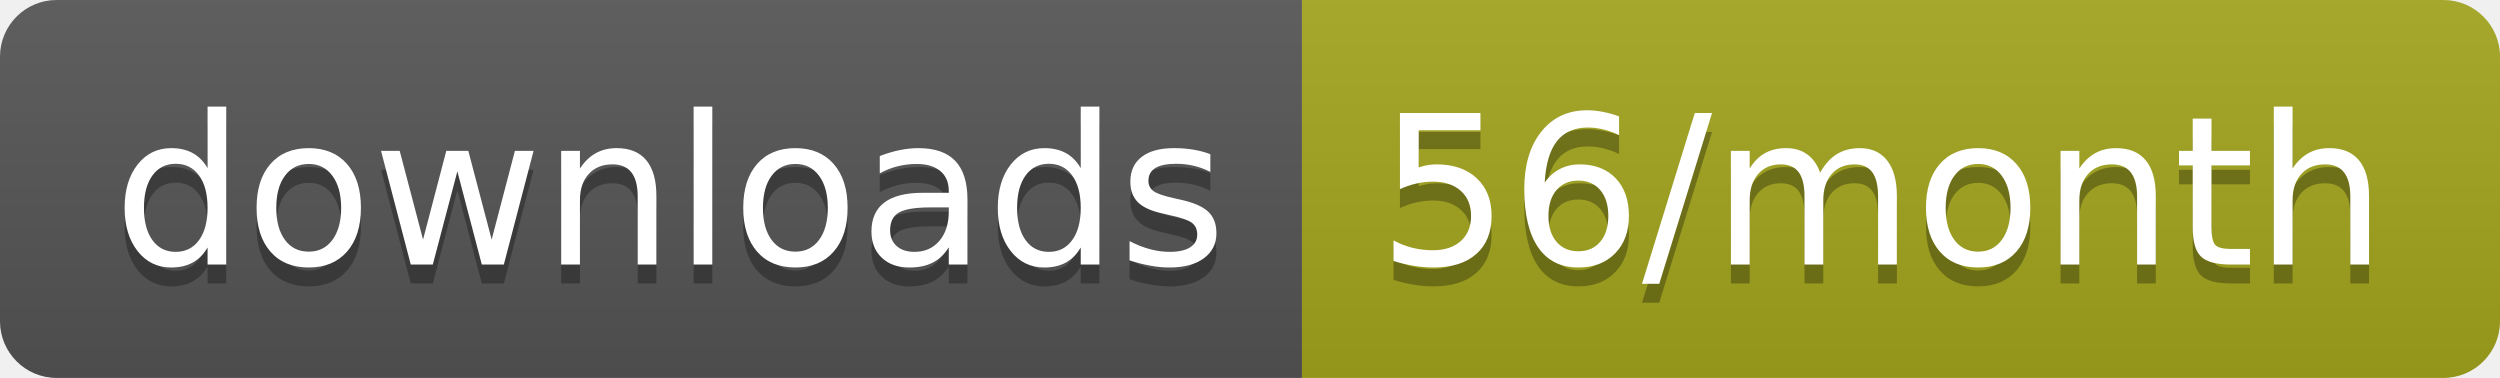
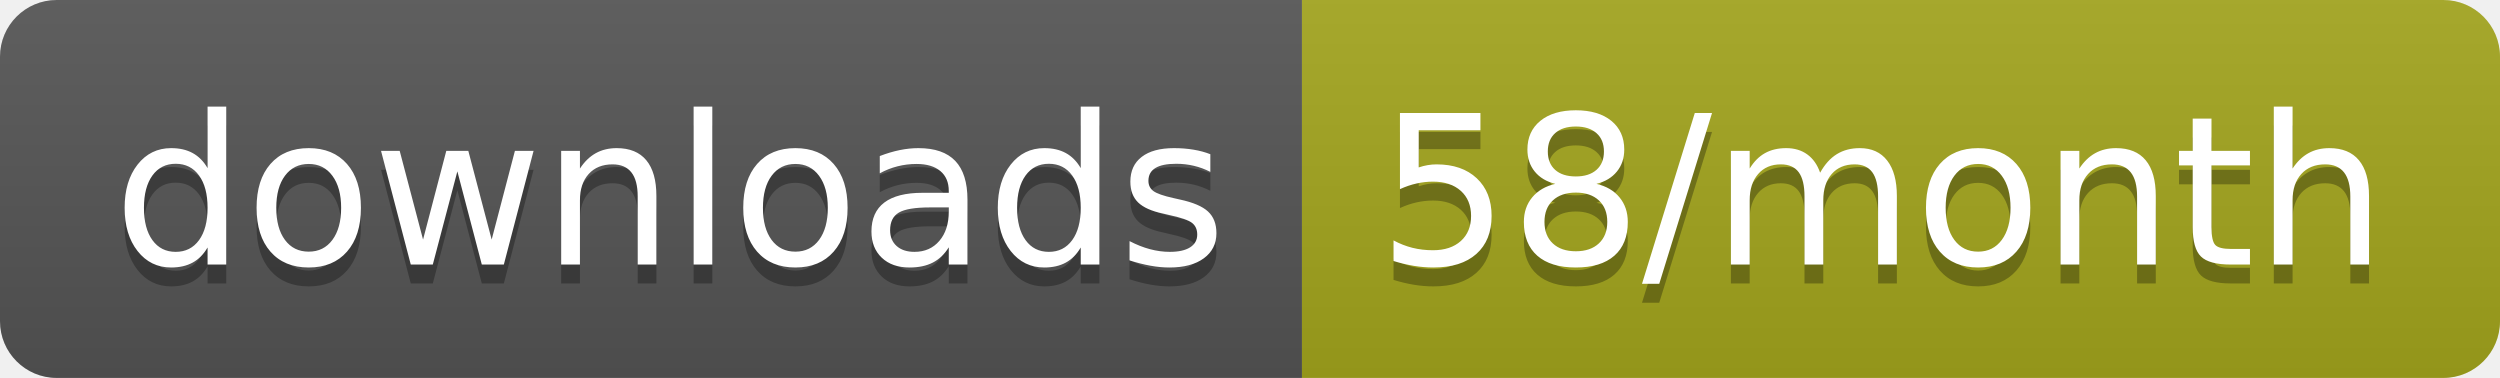
<svg xmlns="http://www.w3.org/2000/svg" width="132.3" height="20">
  <linearGradient id="smooth" x2="0" y2="100%">
    <stop offset="0" stop-color="#bbb" stop-opacity=".1" />
    <stop offset="1" stop-opacity=".1" />
  </linearGradient>
  <clipPath id="round">
    <rect width="132.3" height="20" rx="3" fill="#fff" />
  </clipPath>
  <g clip-path="url(#round)">
    <rect width="68.9" height="20" fill="#555" />
    <rect x="68.9" width="63.4" height="20" fill="#a4a61d" />
    <rect width="132.3" height="20" fill="url(#smooth)" />
  </g>
  <g fill="#fff" text-anchor="middle" font-family="DejaVu Sans,Verdana,Geneva,sans-serif" font-size="110">
    <text x="354.5" y="150" fill="#010101" fill-opacity=".3" transform="scale(0.1)" textLength="589.0" lengthAdjust="spacing">downloads</text>
    <text x="354.5" y="140" transform="scale(0.1)" textLength="589.0" lengthAdjust="spacing">downloads</text>
-     <text x="996" y="150" fill="#010101" fill-opacity=".3" transform="scale(0.1)" textLength="534.0" lengthAdjust="spacing">56/month</text>
-     <text x="996" y="140" transform="scale(0.1)" textLength="534.0" lengthAdjust="spacing">56/month</text>
+     <text x="996" y="150" fill="#010101" fill-opacity=".3" transform="scale(0.1)" textLength="534.0" lengthAdjust="spacing">58/month</text>
+     <text x="996" y="140" transform="scale(0.1)" textLength="534.0" lengthAdjust="spacing">58/month</text>
  </g>
</svg>
